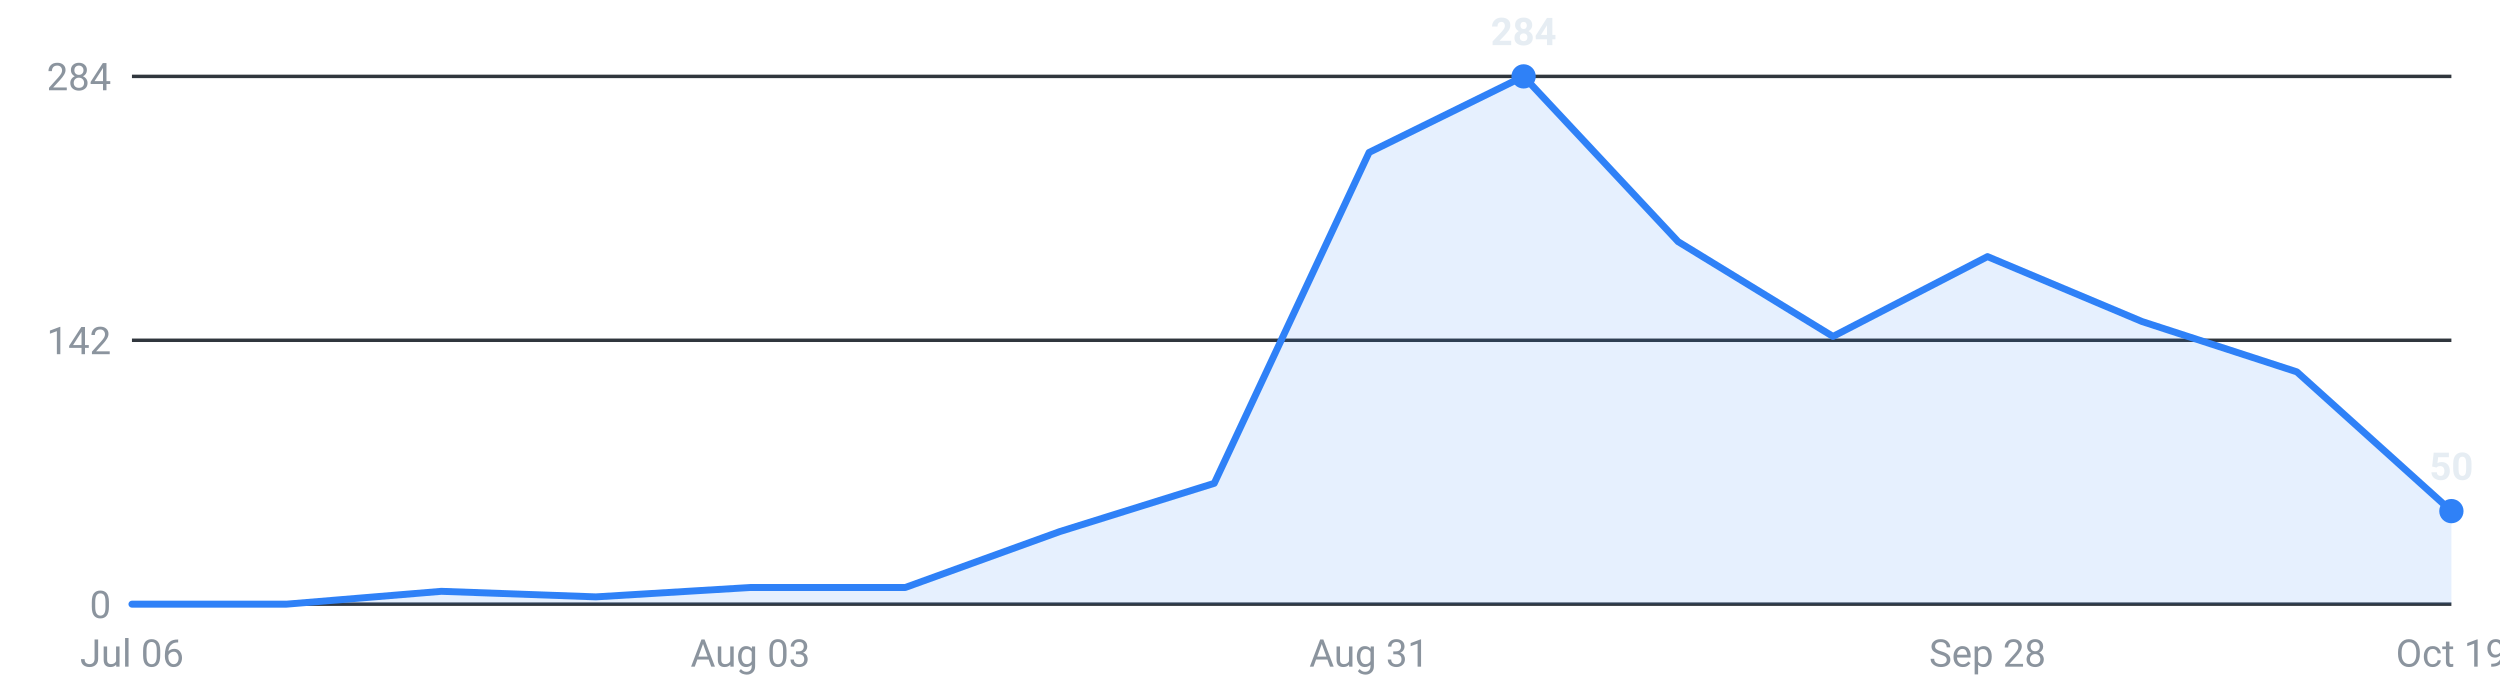
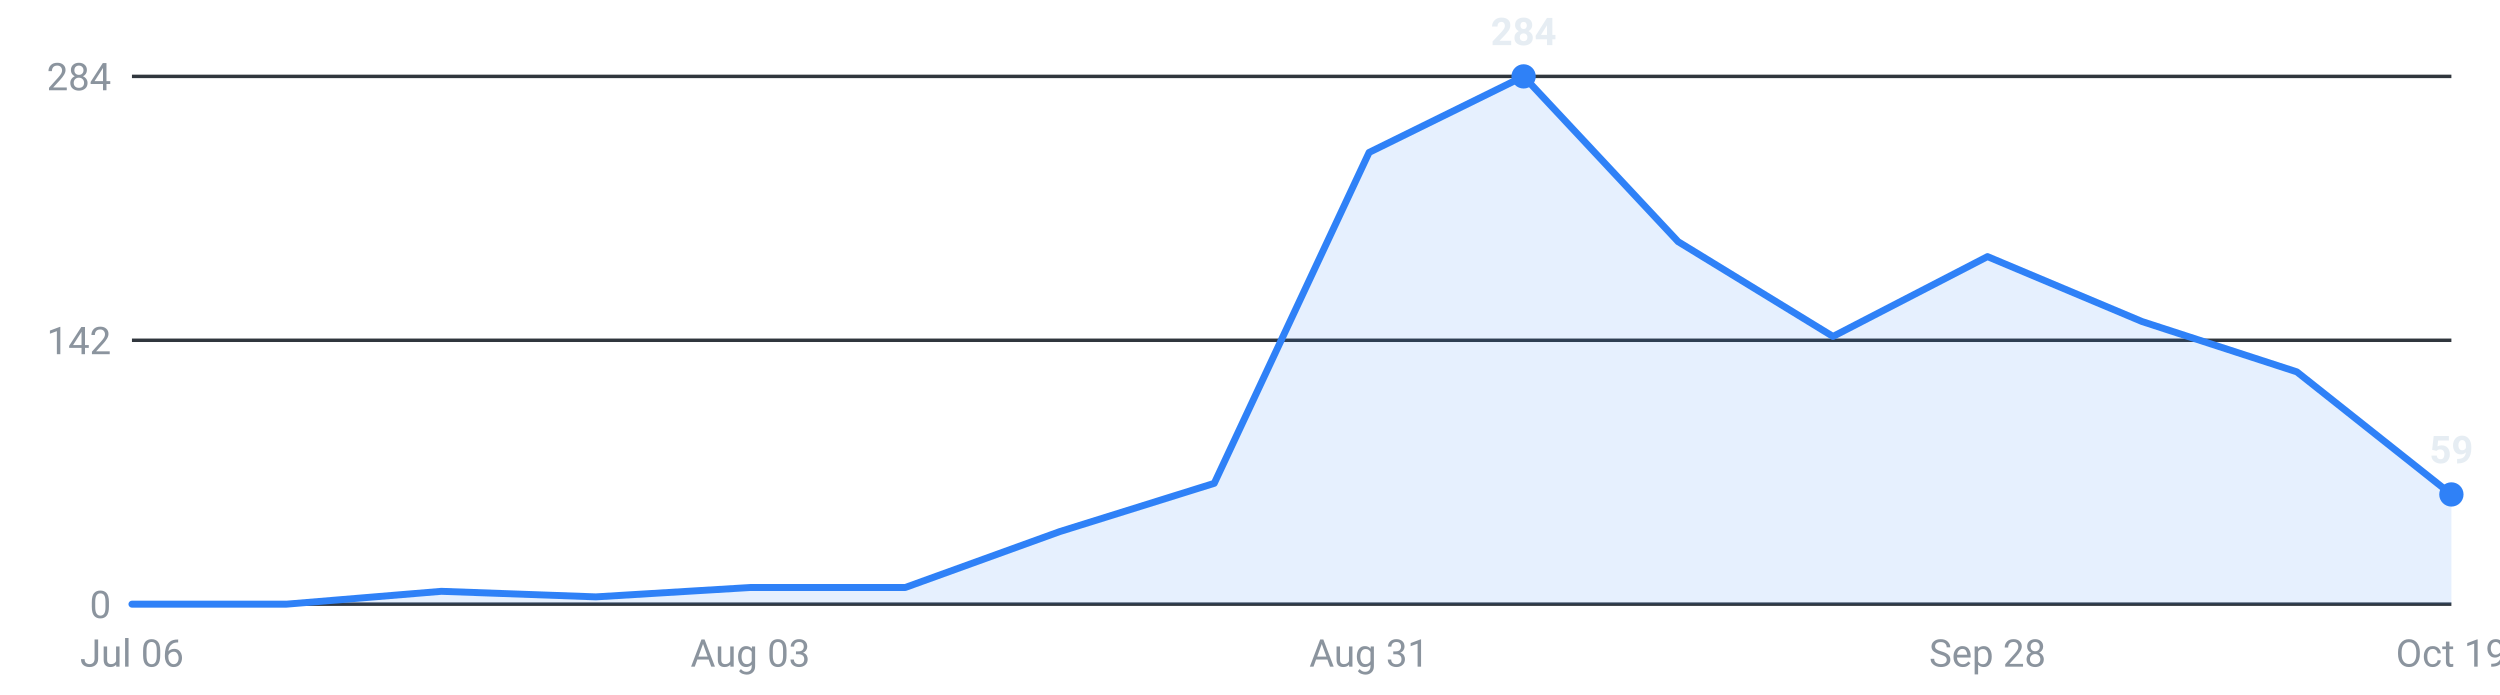
<svg xmlns="http://www.w3.org/2000/svg" viewBox="0 0 720 200" width="720" height="200" role="img" aria-label="Internships posted per week, last 16 weeks">
  <g font-family="-apple-system,Segoe UI,Roboto,sans-serif" font-size="11">
    <line x1="38" y1="174.0" x2="706" y2="174.0" stroke="#30363d" stroke-width="1" />
    <text x="32" y="178.0" text-anchor="end" fill="#8b949e">0</text>
    <line x1="38" y1="98.0" x2="706" y2="98.0" stroke="#30363d" stroke-width="1" />
    <text x="32" y="102.0" text-anchor="end" fill="#8b949e">142</text>
    <line x1="38" y1="22.0" x2="706" y2="22.0" stroke="#30363d" stroke-width="1" />
    <text x="32" y="26.0" text-anchor="end" fill="#8b949e">284</text>
-     <path d="M38.0,174 L38.0,174.0 L82.5,174.0 L127.1,170.3 L171.6,171.9 L216.1,169.2 L260.7,169.2 L305.2,153.1 L349.7,139.2 L394.3,43.9 L438.8,22.0 L483.3,69.6 L527.9,96.9 L572.4,73.9 L616.9,92.6 L661.5,107.1 L706.0,147.2 L706.0,174 Z" fill="#2f81f7" fill-opacity="0.12" />
-     <polyline points="38.0,174.0 82.5,174.0 127.1,170.3 171.6,171.9 216.1,169.2 260.7,169.2 305.2,153.1 349.7,139.2 394.3,43.9 438.8,22.0 483.3,69.6 527.9,96.9 572.4,73.9 616.9,92.6 661.5,107.1 706.0,147.2" fill="none" stroke="#2f81f7" stroke-width="2" stroke-linejoin="round" stroke-linecap="round" />
+     <path d="M38.0,174 L38.0,174.0 L82.5,174.0 L127.1,170.3 L171.6,171.9 L216.1,169.2 L260.7,169.2 L305.2,153.1 L349.7,139.2 L394.3,43.9 L438.8,22.0 L483.3,69.6 L527.9,96.9 L572.4,73.9 L616.9,92.6 L661.5,107.1 L706.0,142.4 L706.0,174 Z" fill="#2f81f7" fill-opacity="0.12" />
+     <polyline points="38.0,174.0 82.5,174.0 127.1,170.3 171.6,171.9 216.1,169.2 260.7,169.2 305.2,153.1 349.7,139.2 394.3,43.9 438.8,22.0 483.3,69.6 527.9,96.9 572.4,73.9 616.9,92.6 661.5,107.1 706.0,142.4" fill="none" stroke="#2f81f7" stroke-width="2" stroke-linejoin="round" stroke-linecap="round" />
    <circle cx="438.8" cy="22.0" r="3.5" fill="#2f81f7" />
    <text x="438.8" y="13.0" text-anchor="middle" fill="#e6edf3" font-weight="600">284</text>
-     <circle cx="706.0" cy="147.2" r="3.5" fill="#2f81f7" />
-     <text x="706.0" y="138.2" text-anchor="middle" fill="#e6edf3" font-weight="600">50</text>
+     <circle cx="706.0" cy="142.4" r="3.5" fill="#2f81f7" />
+     <text x="706.0" y="133.4" text-anchor="middle" fill="#e6edf3" font-weight="600">59</text>
    <text x="38.0" y="192" text-anchor="middle" fill="#8b949e">Jul 06</text>
    <text x="216.1" y="192" text-anchor="middle" fill="#8b949e">Aug 03</text>
    <text x="394.3" y="192" text-anchor="middle" fill="#8b949e">Aug 31</text>
    <text x="572.4" y="192" text-anchor="middle" fill="#8b949e">Sep 28</text>
    <text x="706.0" y="192" text-anchor="middle" fill="#8b949e">Oct 19</text>
  </g>
</svg>
